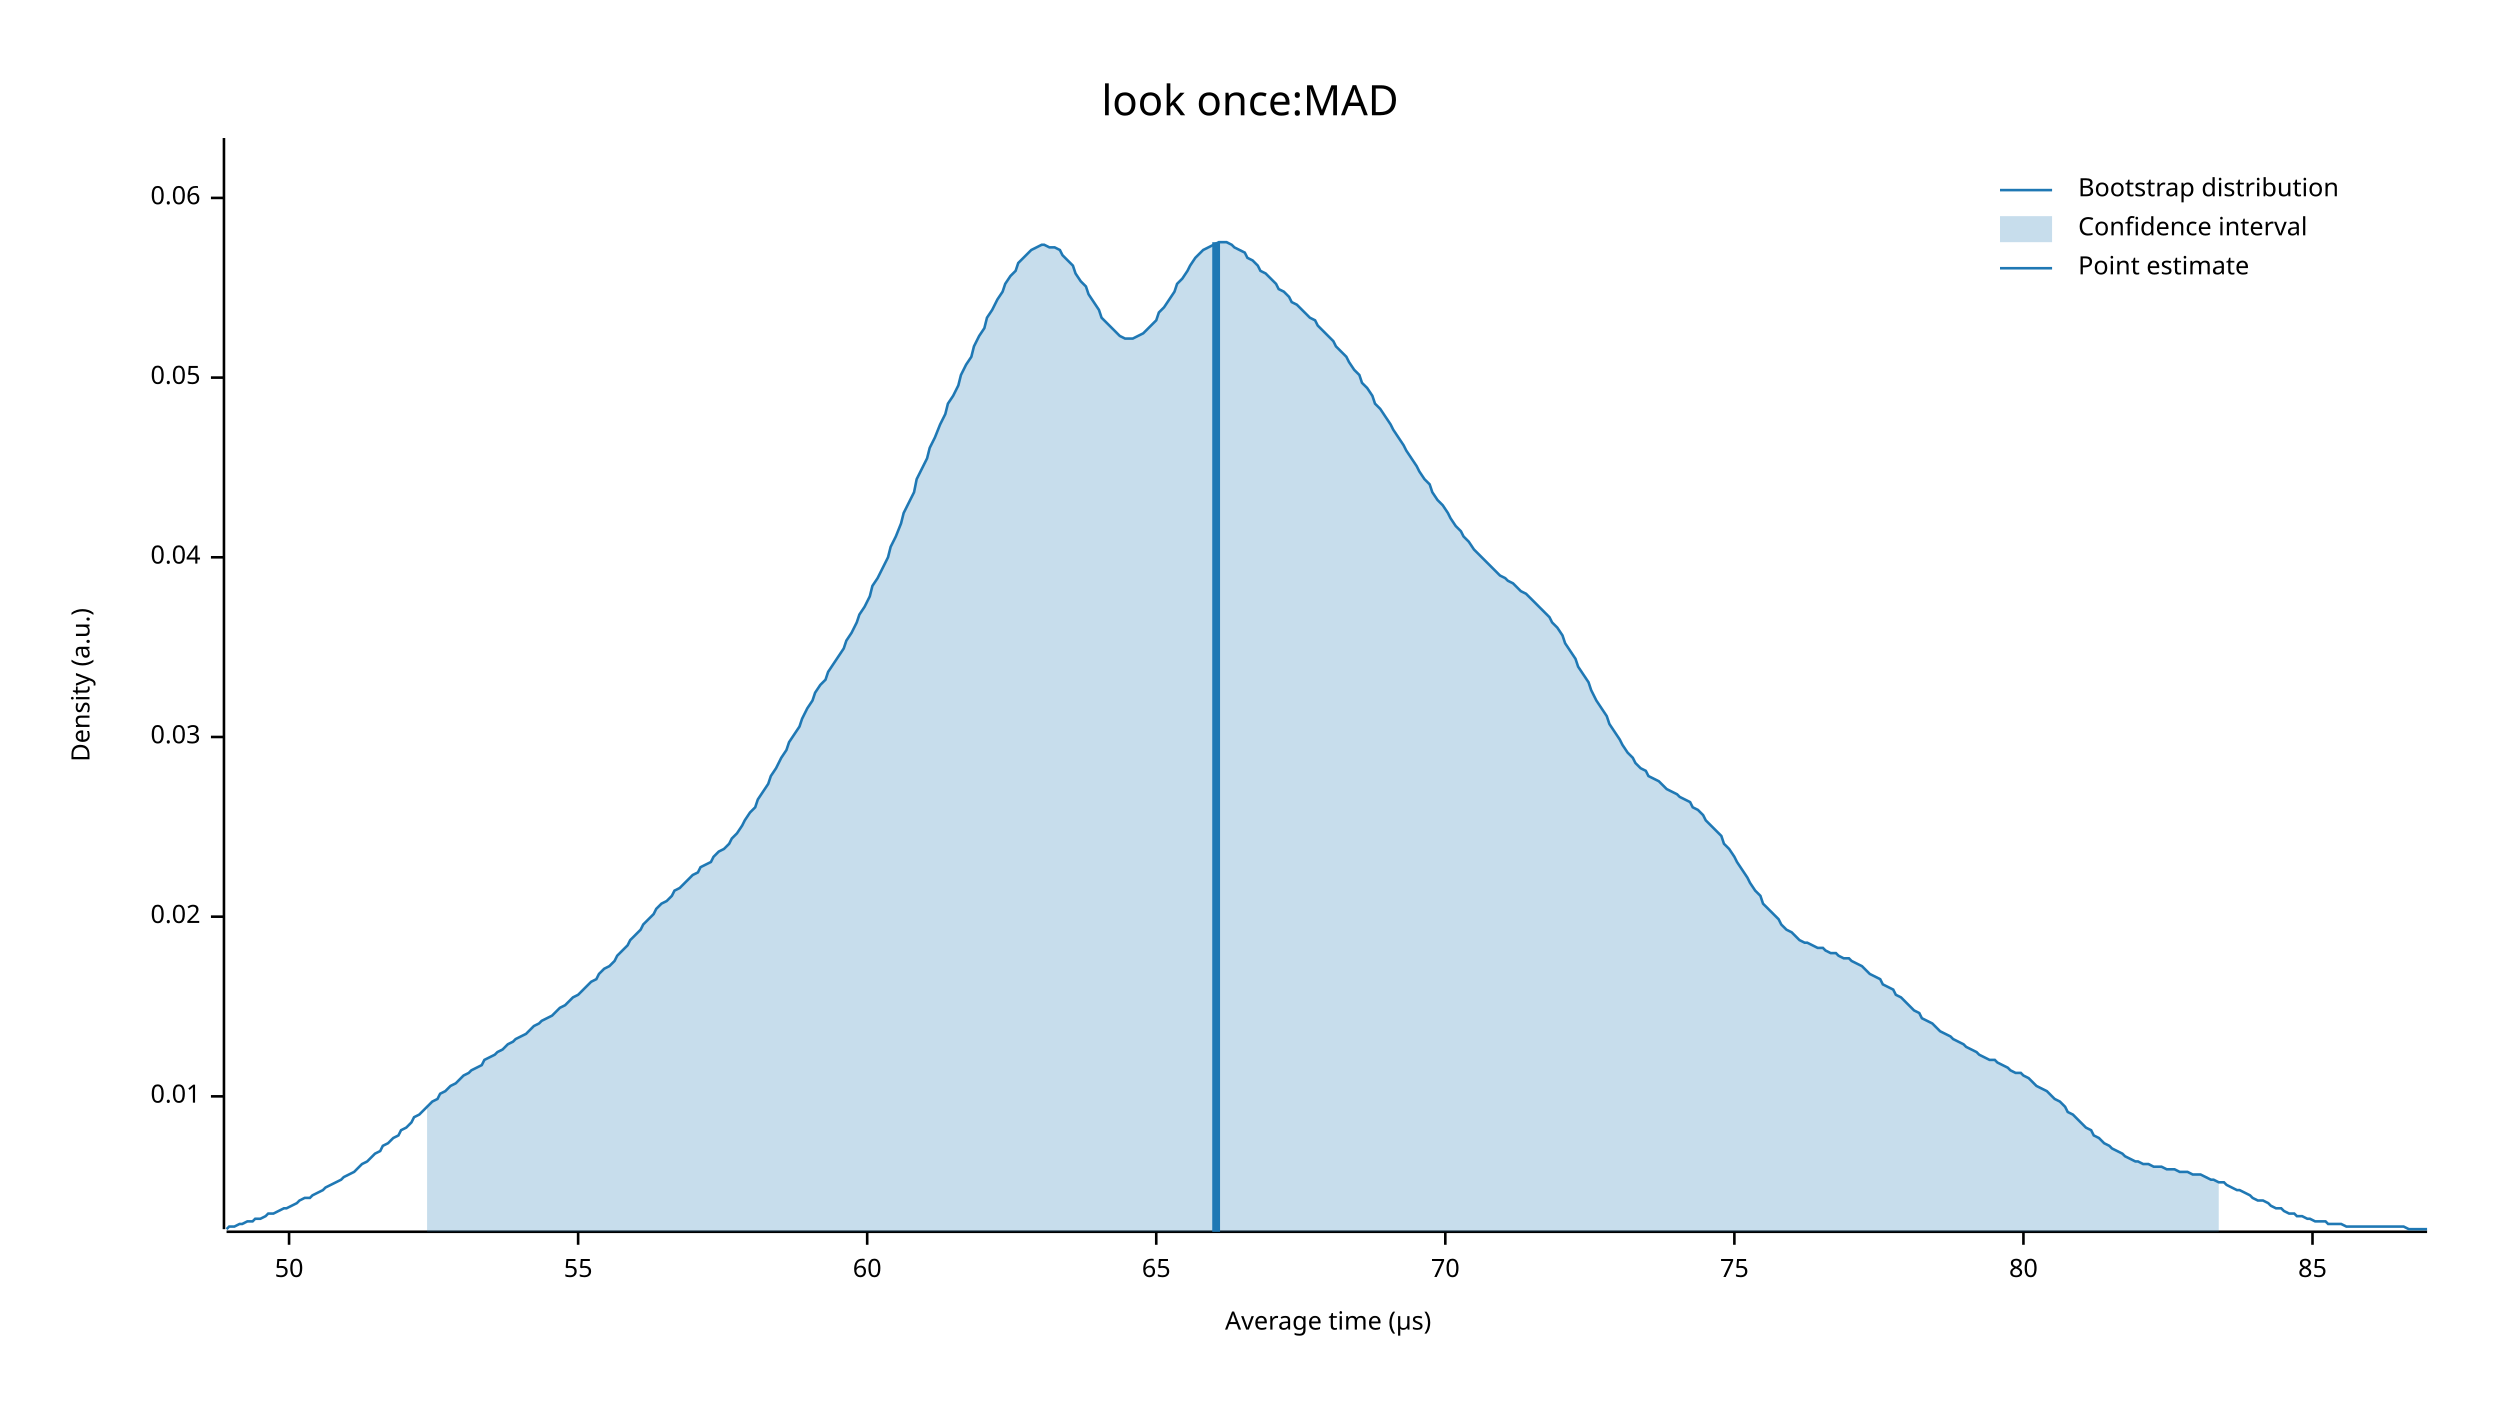
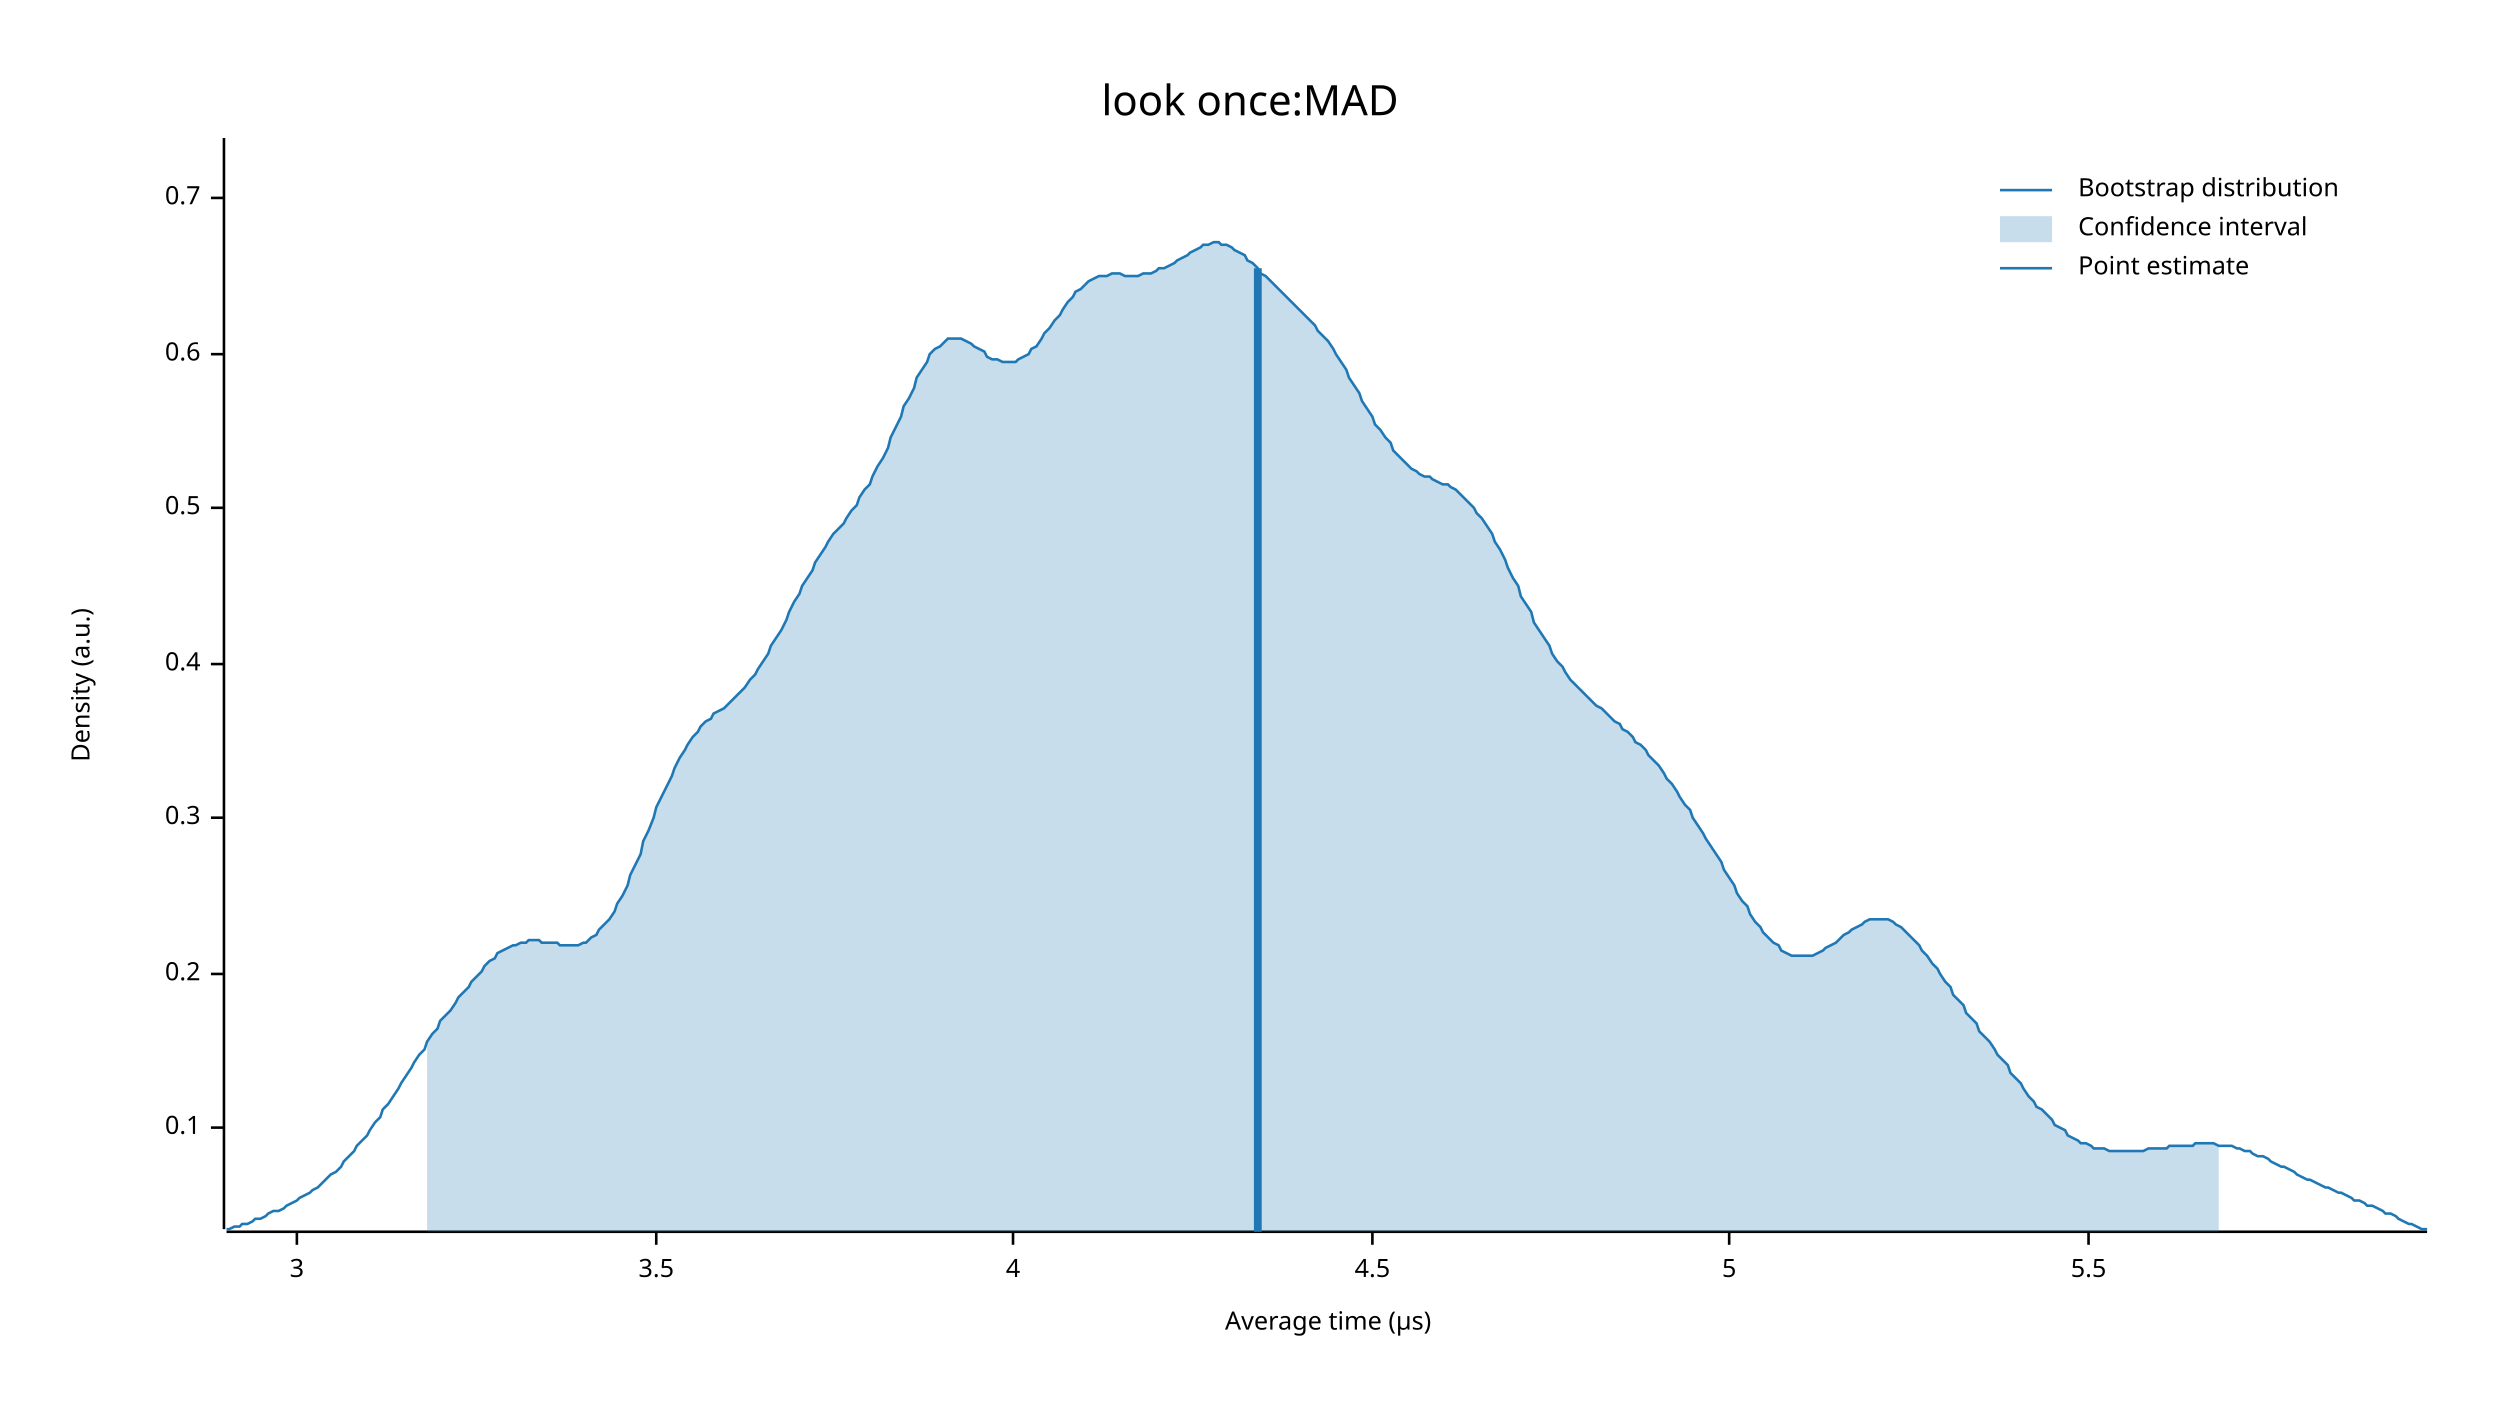
<svg xmlns="http://www.w3.org/2000/svg" width="960" height="540" viewBox="0 0 960 540">
  <text x="480" y="32" dy="0.76em" text-anchor="middle" font-family="sans-serif" font-size="16.129" opacity="1" fill="#000000">
look once:MAD
</text>
  <text x="27" y="263" dy="0.76em" text-anchor="middle" font-family="sans-serif" font-size="9.677" opacity="1" fill="#000000" transform="rotate(270, 27, 263)">
Density (a.u.)
</text>
  <text x="510" y="513" dy="-0.5ex" text-anchor="middle" font-family="sans-serif" font-size="9.677" opacity="1" fill="#000000">
Average time (µs)
</text>
  <polyline fill="none" opacity="1" stroke="#000000" stroke-width="1" points="86,53 86,472 " />
-   <text x="77" y="421" dy="0.5ex" text-anchor="end" font-family="sans-serif" font-size="9.677" opacity="1" fill="#000000">
- 0.01
+   <text x="77" y="433" dy="0.5ex" text-anchor="end" font-family="sans-serif" font-size="9.677" opacity="1" fill="#000000">
+ 0.1
</text>
-   <polyline fill="none" opacity="1" stroke="#000000" stroke-width="1" points="81,421 86,421 " />
-   <text x="77" y="352" dy="0.5ex" text-anchor="end" font-family="sans-serif" font-size="9.677" opacity="1" fill="#000000">
- 0.02
+   <polyline fill="none" opacity="1" stroke="#000000" stroke-width="1" points="81,433 86,433 " />
+   <text x="77" y="374" dy="0.5ex" text-anchor="end" font-family="sans-serif" font-size="9.677" opacity="1" fill="#000000">
+ 0.2
</text>
-   <polyline fill="none" opacity="1" stroke="#000000" stroke-width="1" points="81,352 86,352 " />
-   <text x="77" y="283" dy="0.5ex" text-anchor="end" font-family="sans-serif" font-size="9.677" opacity="1" fill="#000000">
- 0.03
+   <polyline fill="none" opacity="1" stroke="#000000" stroke-width="1" points="81,374 86,374 " />
+   <text x="77" y="314" dy="0.5ex" text-anchor="end" font-family="sans-serif" font-size="9.677" opacity="1" fill="#000000">
+ 0.3
</text>
-   <polyline fill="none" opacity="1" stroke="#000000" stroke-width="1" points="81,283 86,283 " />
-   <text x="77" y="214" dy="0.5ex" text-anchor="end" font-family="sans-serif" font-size="9.677" opacity="1" fill="#000000">
- 0.04
+   <polyline fill="none" opacity="1" stroke="#000000" stroke-width="1" points="81,314 86,314 " />
+   <text x="77" y="255" dy="0.5ex" text-anchor="end" font-family="sans-serif" font-size="9.677" opacity="1" fill="#000000">
+ 0.4
</text>
-   <polyline fill="none" opacity="1" stroke="#000000" stroke-width="1" points="81,214 86,214 " />
-   <text x="77" y="145" dy="0.5ex" text-anchor="end" font-family="sans-serif" font-size="9.677" opacity="1" fill="#000000">
- 0.05
+   <polyline fill="none" opacity="1" stroke="#000000" stroke-width="1" points="81,255 86,255 " />
+   <text x="77" y="195" dy="0.5ex" text-anchor="end" font-family="sans-serif" font-size="9.677" opacity="1" fill="#000000">
+ 0.5
</text>
-   <polyline fill="none" opacity="1" stroke="#000000" stroke-width="1" points="81,145 86,145 " />
+   <polyline fill="none" opacity="1" stroke="#000000" stroke-width="1" points="81,195 86,195 " />
+   <text x="77" y="136" dy="0.5ex" text-anchor="end" font-family="sans-serif" font-size="9.677" opacity="1" fill="#000000">
+ 0.6
+ </text>
+   <polyline fill="none" opacity="1" stroke="#000000" stroke-width="1" points="81,136 86,136 " />
  <text x="77" y="76" dy="0.5ex" text-anchor="end" font-family="sans-serif" font-size="9.677" opacity="1" fill="#000000">
- 0.06
+ 0.7
</text>
  <polyline fill="none" opacity="1" stroke="#000000" stroke-width="1" points="81,76 86,76 " />
  <polyline fill="none" opacity="1" stroke="#000000" stroke-width="1" points="87,473 932,473 " />
-   <text x="111" y="483" dy="0.76em" text-anchor="middle" font-family="sans-serif" font-size="9.677" opacity="1" fill="#000000">
- 50
+   <text x="114" y="483" dy="0.76em" text-anchor="middle" font-family="sans-serif" font-size="9.677" opacity="1" fill="#000000">
+ 3
</text>
-   <polyline fill="none" opacity="1" stroke="#000000" stroke-width="1" points="111,473 111,478 " />
-   <text x="222" y="483" dy="0.76em" text-anchor="middle" font-family="sans-serif" font-size="9.677" opacity="1" fill="#000000">
- 55
+   <polyline fill="none" opacity="1" stroke="#000000" stroke-width="1" points="114,473 114,478 " />
+   <text x="252" y="483" dy="0.76em" text-anchor="middle" font-family="sans-serif" font-size="9.677" opacity="1" fill="#000000">
+ 3.5
</text>
-   <polyline fill="none" opacity="1" stroke="#000000" stroke-width="1" points="222,473 222,478 " />
-   <text x="333" y="483" dy="0.76em" text-anchor="middle" font-family="sans-serif" font-size="9.677" opacity="1" fill="#000000">
- 60
+   <polyline fill="none" opacity="1" stroke="#000000" stroke-width="1" points="252,473 252,478 " />
+   <text x="389" y="483" dy="0.76em" text-anchor="middle" font-family="sans-serif" font-size="9.677" opacity="1" fill="#000000">
+ 4
</text>
-   <polyline fill="none" opacity="1" stroke="#000000" stroke-width="1" points="333,473 333,478 " />
-   <text x="444" y="483" dy="0.76em" text-anchor="middle" font-family="sans-serif" font-size="9.677" opacity="1" fill="#000000">
- 65
+   <polyline fill="none" opacity="1" stroke="#000000" stroke-width="1" points="389,473 389,478 " />
+   <text x="527" y="483" dy="0.76em" text-anchor="middle" font-family="sans-serif" font-size="9.677" opacity="1" fill="#000000">
+ 4.5
</text>
-   <polyline fill="none" opacity="1" stroke="#000000" stroke-width="1" points="444,473 444,478 " />
-   <text x="555" y="483" dy="0.76em" text-anchor="middle" font-family="sans-serif" font-size="9.677" opacity="1" fill="#000000">
- 70
+   <polyline fill="none" opacity="1" stroke="#000000" stroke-width="1" points="527,473 527,478 " />
+   <text x="664" y="483" dy="0.76em" text-anchor="middle" font-family="sans-serif" font-size="9.677" opacity="1" fill="#000000">
+ 5
</text>
-   <polyline fill="none" opacity="1" stroke="#000000" stroke-width="1" points="555,473 555,478 " />
-   <text x="666" y="483" dy="0.76em" text-anchor="middle" font-family="sans-serif" font-size="9.677" opacity="1" fill="#000000">
- 75
+   <polyline fill="none" opacity="1" stroke="#000000" stroke-width="1" points="664,473 664,478 " />
+   <text x="802" y="483" dy="0.76em" text-anchor="middle" font-family="sans-serif" font-size="9.677" opacity="1" fill="#000000">
+ 5.5
</text>
-   <polyline fill="none" opacity="1" stroke="#000000" stroke-width="1" points="666,473 666,478 " />
-   <text x="777" y="483" dy="0.76em" text-anchor="middle" font-family="sans-serif" font-size="9.677" opacity="1" fill="#000000">
- 80
- </text>
-   <polyline fill="none" opacity="1" stroke="#000000" stroke-width="1" points="777,473 777,478 " />
-   <text x="888" y="483" dy="0.76em" text-anchor="middle" font-family="sans-serif" font-size="9.677" opacity="1" fill="#000000">
- 85
- </text>
-   <polyline fill="none" opacity="1" stroke="#000000" stroke-width="1" points="888,473 888,478 " />
-   <polyline fill="none" opacity="1" stroke="#1F78B4" stroke-width="1" points="87,472 88,471 90,471 92,470 93,470 95,469 97,469 98,468 100,468 102,467 103,466 105,466 107,465 109,464 110,464 112,463 114,462 115,461 117,460 119,460 120,459 122,458 124,457 125,456 127,455 129,454 131,453 132,452 134,451 136,450 137,449 139,447 141,446 142,445 144,443 146,442 147,440 149,439 151,437 153,436 154,434 156,433 158,431 159,429 161,428 163,426 164,425 166,423 168,422 169,420 171,419 173,417 175,416 176,415 178,413 180,412 181,411 183,410 185,409 186,407 188,406 190,405 191,404 193,403 195,401 197,400 198,399 200,398 202,397 203,396 205,394 207,393 208,392 210,391 212,390 214,388 215,387 217,386 219,384 220,383 222,382 224,380 225,379 227,377 229,376 230,374 232,372 234,371 236,369 237,367 239,365 241,363 242,361 244,359 246,357 247,355 249,353 251,351 252,349 254,347 256,346 258,344 259,342 261,341 263,339 264,338 266,336 268,335 269,333 271,332 273,331 274,329 276,327 278,326 280,324 281,322 283,320 285,317 286,315 288,312 290,310 291,307 293,304 295,301 296,298 298,295 300,291 302,288 303,285 305,282 307,279 308,276 310,272 312,269 313,266 315,263 317,261 318,258 320,255 322,252 324,249 325,246 327,243 329,239 330,236 332,233 334,229 335,225 337,222 339,218 341,214 342,210 344,206 346,201 347,197 349,193 351,189 352,184 354,180 356,176 357,172 359,168 361,163 363,159 364,155 366,152 368,148 369,144 371,140 373,137 374,133 376,129 378,126 379,122 381,119 383,115 385,112 386,109 388,106 390,104 391,101 393,99 395,97 396,96 398,95 400,94 401,94 403,95 405,95 407,96 408,98 410,100 412,102 413,105 415,108 417,110 418,113 420,116 422,119 423,122 425,124 427,126 429,128 430,129 432,130 434,130 435,130 437,129 439,128 440,127 442,125 444,123 445,120 447,118 449,115 451,112 452,109 454,107 456,104 457,102 459,99 461,97 462,96 464,95 466,94 468,93 469,93 471,93 473,94 474,95 476,96 478,97 479,99 481,100 483,102 484,104 486,105 488,107 490,109 491,111 493,112 495,114 496,116 498,117 500,119 501,120 503,122 505,123 506,125 508,127 510,129 512,131 513,133 515,135 517,137 518,139 520,142 522,144 523,147 525,149 527,152 528,155 530,157 532,160 534,163 535,165 537,168 539,171 540,173 542,176 544,179 545,181 547,184 549,186 550,189 552,192 554,194 556,197 557,199 559,202 561,204 562,206 564,208 566,211 567,212 569,214 571,216 573,218 574,219 576,221 578,222 579,223 581,224 583,226 584,227 586,228 588,230 589,231 591,233 593,235 595,237 596,239 598,241 600,244 601,247 603,250 605,253 606,256 608,259 610,262 611,265 613,269 615,272 617,275 618,278 620,281 622,284 623,286 625,289 627,291 628,293 630,295 632,296 633,298 635,299 637,300 639,302 640,303 642,304 644,305 645,306 647,307 649,308 650,310 652,311 654,313 655,315 657,317 659,319 661,321 662,324 664,326 666,329 667,331 669,334 671,337 672,339 674,342 676,344 677,347 679,349 681,351 683,353 684,355 686,357 688,358 689,359 691,361 693,362 694,362 696,363 698,364 700,364 701,365 703,366 705,366 706,367 708,368 710,368 711,369 713,370 715,371 716,372 718,374 720,375 722,376 723,378 725,379 727,380 728,382 730,383 732,385 733,386 735,388 737,389 738,391 740,392 742,393 744,395 745,396 747,397 749,398 750,399 752,400 754,401 755,402 757,403 759,404 760,405 762,406 764,407 766,407 767,408 769,409 771,410 772,411 774,412 776,412 777,413 779,414 781,416 782,417 784,418 786,419 788,421 789,422 791,423 793,425 794,427 796,428 798,430 799,431 801,433 803,434 804,436 806,437 808,439 810,440 811,441 813,442 815,443 816,444 818,445 820,446 821,446 823,447 825,447 827,448 828,448 830,448 832,449 833,449 835,449 837,450 838,450 840,450 842,451 843,451 845,451 847,452 849,453 850,453 852,454 854,454 855,455 857,456 859,457 860,457 862,458 864,459 865,460 867,461 869,461 871,462 872,463 874,464 876,464 877,465 879,466 881,466 882,467 884,467 886,468 887,468 889,469 891,469 893,469 894,470 896,470 898,470 899,470 901,471 903,471 904,471 906,471 908,471 909,471 911,471 913,471 915,471 916,471 918,471 920,471 921,471 923,471 925,472 926,472 928,472 930,472 932,472 " />
-   <polygon opacity="0.25" fill="#1F78B4" points="164,425 166,423 168,422 169,420 171,419 173,417 175,416 176,415 178,413 180,412 181,411 183,410 185,409 186,407 188,406 190,405 191,404 193,403 195,401 197,400 198,399 200,398 202,397 203,396 205,394 207,393 208,392 210,391 212,390 214,388 215,387 217,386 219,384 220,383 222,382 224,380 225,379 227,377 229,376 230,374 232,372 234,371 236,369 237,367 239,365 241,363 242,361 244,359 246,357 247,355 249,353 251,351 252,349 254,347 256,346 258,344 259,342 261,341 263,339 264,338 266,336 268,335 269,333 271,332 273,331 274,329 276,327 278,326 280,324 281,322 283,320 285,317 286,315 288,312 290,310 291,307 293,304 295,301 296,298 298,295 300,291 302,288 303,285 305,282 307,279 308,276 310,272 312,269 313,266 315,263 317,261 318,258 320,255 322,252 324,249 325,246 327,243 329,239 330,236 332,233 334,229 335,225 337,222 339,218 341,214 342,210 344,206 346,201 347,197 349,193 351,189 352,184 354,180 356,176 357,172 359,168 361,163 363,159 364,155 366,152 368,148 369,144 371,140 373,137 374,133 376,129 378,126 379,122 381,119 383,115 385,112 386,109 388,106 390,104 391,101 393,99 395,97 396,96 398,95 400,94 401,94 403,95 405,95 407,96 408,98 410,100 412,102 413,105 415,108 417,110 418,113 420,116 422,119 423,122 425,124 427,126 429,128 430,129 432,130 434,130 435,130 437,129 439,128 440,127 442,125 444,123 445,120 447,118 449,115 451,112 452,109 454,107 456,104 457,102 459,99 461,97 462,96 464,95 466,94 468,93 469,93 471,93 473,94 474,95 476,96 478,97 479,99 481,100 483,102 484,104 486,105 488,107 490,109 491,111 493,112 495,114 496,116 498,117 500,119 501,120 503,122 505,123 506,125 508,127 510,129 512,131 513,133 515,135 517,137 518,139 520,142 522,144 523,147 525,149 527,152 528,155 530,157 532,160 534,163 535,165 537,168 539,171 540,173 542,176 544,179 545,181 547,184 549,186 550,189 552,192 554,194 556,197 557,199 559,202 561,204 562,206 564,208 566,211 567,212 569,214 571,216 573,218 574,219 576,221 578,222 579,223 581,224 583,226 584,227 586,228 588,230 589,231 591,233 593,235 595,237 596,239 598,241 600,244 601,247 603,250 605,253 606,256 608,259 610,262 611,265 613,269 615,272 617,275 618,278 620,281 622,284 623,286 625,289 627,291 628,293 630,295 632,296 633,298 635,299 637,300 639,302 640,303 642,304 644,305 645,306 647,307 649,308 650,310 652,311 654,313 655,315 657,317 659,319 661,321 662,324 664,326 666,329 667,331 669,334 671,337 672,339 674,342 676,344 677,347 679,349 681,351 683,353 684,355 686,357 688,358 689,359 691,361 693,362 694,362 696,363 698,364 700,364 701,365 703,366 705,366 706,367 708,368 710,368 711,369 713,370 715,371 716,372 718,374 720,375 722,376 723,378 725,379 727,380 728,382 730,383 732,385 733,386 735,388 737,389 738,391 740,392 742,393 744,395 745,396 747,397 749,398 750,399 752,400 754,401 755,402 757,403 759,404 760,405 762,406 764,407 766,407 767,408 769,409 771,410 772,411 774,412 776,412 777,413 779,414 781,416 782,417 784,418 786,419 788,421 789,422 791,423 793,425 794,427 796,428 798,430 799,431 801,433 803,434 804,436 806,437 808,439 810,440 811,441 813,442 815,443 816,444 818,445 820,446 821,446 823,447 825,447 827,448 828,448 830,448 832,449 833,449 835,449 837,450 838,450 840,450 842,451 843,451 845,451 847,452 849,453 850,453 852,454 852,473 164,473 " />
-   <polyline fill="none" opacity="1" stroke="#1F78B4" stroke-width="3" points="467,473 467,93 " />
+   <polyline fill="none" opacity="1" stroke="#000000" stroke-width="1" points="802,473 802,478 " />
+   <polyline fill="none" opacity="1" stroke="#1F78B4" stroke-width="1" points="87,472 88,472 90,471 92,471 93,470 95,470 97,469 98,468 100,468 102,467 103,466 105,465 107,465 109,464 110,463 112,462 114,461 115,460 117,459 119,458 120,457 122,456 124,454 125,453 127,451 129,450 131,448 132,446 134,444 136,442 137,440 139,438 141,436 142,434 144,431 146,429 147,426 149,424 151,421 153,418 154,416 156,413 158,410 159,408 161,405 163,403 164,400 166,397 168,395 169,392 171,390 173,388 175,385 176,383 178,381 180,379 181,377 183,375 185,373 186,371 188,369 190,368 191,366 193,365 195,364 197,363 198,363 200,362 202,362 203,361 205,361 207,361 208,362 210,362 212,362 214,362 215,363 217,363 219,363 220,363 222,363 224,362 225,362 227,360 229,359 230,357 232,355 234,353 236,350 237,347 239,344 241,340 242,336 244,332 246,328 247,323 249,319 251,314 252,310 254,306 256,302 258,298 259,295 261,291 263,288 264,286 266,283 268,281 269,279 271,277 273,276 274,274 276,273 278,272 280,270 281,269 283,267 285,265 286,264 288,261 290,259 291,257 293,254 295,251 296,248 298,245 300,242 302,238 303,235 305,231 307,228 308,225 310,222 312,219 313,216 315,213 317,210 318,208 320,205 322,203 324,201 325,199 327,196 329,194 330,191 332,188 334,186 335,183 337,179 339,176 341,172 342,168 344,164 346,160 347,156 349,153 351,149 352,145 354,142 356,139 357,136 359,134 361,133 363,131 364,130 366,130 368,130 369,130 371,131 373,132 374,133 376,134 378,135 379,137 381,138 383,138 385,139 386,139 388,139 390,139 391,138 393,137 395,136 396,134 398,133 400,130 401,128 403,126 405,123 407,121 408,119 410,116 412,114 413,112 415,111 417,109 418,108 420,107 422,106 423,106 425,106 427,105 429,105 430,105 432,106 434,106 435,106 437,106 439,105 440,105 442,105 444,104 445,103 447,103 449,102 451,101 452,100 454,99 456,98 457,97 459,96 461,95 462,94 464,94 466,93 468,93 469,94 471,94 473,95 474,96 476,97 478,98 479,100 481,101 483,103 484,105 486,106 488,108 490,110 491,111 493,113 495,115 496,116 498,118 500,120 501,121 503,123 505,125 506,127 508,129 510,131 512,134 513,136 515,139 517,142 518,145 520,148 522,151 523,154 525,157 527,160 528,163 530,165 532,168 534,170 535,173 537,175 539,177 540,178 542,180 544,181 545,182 547,183 549,183 550,184 552,185 554,186 556,186 557,187 559,188 561,190 562,191 564,193 566,195 567,197 569,199 571,202 573,205 574,208 576,211 578,215 579,218 581,222 583,225 584,229 586,232 588,235 589,239 591,242 593,245 595,248 596,251 598,254 600,256 601,258 603,261 605,263 606,264 608,266 610,268 611,269 613,271 615,272 617,274 618,275 620,277 622,278 623,280 625,281 627,283 628,285 630,286 632,288 633,290 635,292 637,294 639,297 640,299 642,301 644,304 645,306 647,309 649,311 650,314 652,317 654,320 655,322 657,325 659,328 661,331 662,334 664,337 666,340 667,343 669,346 671,348 672,351 674,354 676,356 677,358 679,360 681,362 683,363 684,365 686,366 688,367 689,367 691,367 693,367 694,367 696,367 698,366 700,365 701,364 703,363 705,362 706,361 708,359 710,358 711,357 713,356 715,355 716,354 718,353 720,353 722,353 723,353 725,353 727,354 728,355 730,356 732,358 733,359 735,361 737,363 738,365 740,367 742,370 744,372 745,374 747,377 749,379 750,382 752,384 754,386 755,389 757,391 759,393 760,396 762,398 764,400 766,403 767,405 769,407 771,409 772,412 774,414 776,416 777,418 779,421 781,423 782,425 784,426 786,428 788,430 789,432 791,433 793,434 794,436 796,437 798,438 799,439 801,439 803,440 804,441 806,441 808,441 810,442 811,442 813,442 815,442 816,442 818,442 820,442 821,442 823,442 825,441 827,441 828,441 830,441 832,441 833,440 835,440 837,440 838,440 840,440 842,440 843,439 845,439 847,439 849,439 850,439 852,440 854,440 855,440 857,440 859,441 860,441 862,442 864,442 865,443 867,444 869,444 871,445 872,446 874,447 876,448 877,448 879,449 881,450 882,451 884,452 886,453 887,453 889,454 891,455 893,456 894,456 896,457 898,458 899,458 901,459 903,460 904,461 906,461 908,462 909,463 911,463 913,464 915,465 916,466 918,466 920,467 921,468 923,469 925,470 926,470 928,471 930,472 932,472 " />
+   <polygon opacity="0.25" fill="#1F78B4" points="164,400 166,397 168,395 169,392 171,390 173,388 175,385 176,383 178,381 180,379 181,377 183,375 185,373 186,371 188,369 190,368 191,366 193,365 195,364 197,363 198,363 200,362 202,362 203,361 205,361 207,361 208,362 210,362 212,362 214,362 215,363 217,363 219,363 220,363 222,363 224,362 225,362 227,360 229,359 230,357 232,355 234,353 236,350 237,347 239,344 241,340 242,336 244,332 246,328 247,323 249,319 251,314 252,310 254,306 256,302 258,298 259,295 261,291 263,288 264,286 266,283 268,281 269,279 271,277 273,276 274,274 276,273 278,272 280,270 281,269 283,267 285,265 286,264 288,261 290,259 291,257 293,254 295,251 296,248 298,245 300,242 302,238 303,235 305,231 307,228 308,225 310,222 312,219 313,216 315,213 317,210 318,208 320,205 322,203 324,201 325,199 327,196 329,194 330,191 332,188 334,186 335,183 337,179 339,176 341,172 342,168 344,164 346,160 347,156 349,153 351,149 352,145 354,142 356,139 357,136 359,134 361,133 363,131 364,130 366,130 368,130 369,130 371,131 373,132 374,133 376,134 378,135 379,137 381,138 383,138 385,139 386,139 388,139 390,139 391,138 393,137 395,136 396,134 398,133 400,130 401,128 403,126 405,123 407,121 408,119 410,116 412,114 413,112 415,111 417,109 418,108 420,107 422,106 423,106 425,106 427,105 429,105 430,105 432,106 434,106 435,106 437,106 439,105 440,105 442,105 444,104 445,103 447,103 449,102 451,101 452,100 454,99 456,98 457,97 459,96 461,95 462,94 464,94 466,93 468,93 469,94 471,94 473,95 474,96 476,97 478,98 479,100 481,101 483,103 484,105 486,106 488,108 490,110 491,111 493,113 495,115 496,116 498,118 500,120 501,121 503,123 505,125 506,127 508,129 510,131 512,134 513,136 515,139 517,142 518,145 520,148 522,151 523,154 525,157 527,160 528,163 530,165 532,168 534,170 535,173 537,175 539,177 540,178 542,180 544,181 545,182 547,183 549,183 550,184 552,185 554,186 556,186 557,187 559,188 561,190 562,191 564,193 566,195 567,197 569,199 571,202 573,205 574,208 576,211 578,215 579,218 581,222 583,225 584,229 586,232 588,235 589,239 591,242 593,245 595,248 596,251 598,254 600,256 601,258 603,261 605,263 606,264 608,266 610,268 611,269 613,271 615,272 617,274 618,275 620,277 622,278 623,280 625,281 627,283 628,285 630,286 632,288 633,290 635,292 637,294 639,297 640,299 642,301 644,304 645,306 647,309 649,311 650,314 652,317 654,320 655,322 657,325 659,328 661,331 662,334 664,337 666,340 667,343 669,346 671,348 672,351 674,354 676,356 677,358 679,360 681,362 683,363 684,365 686,366 688,367 689,367 691,367 693,367 694,367 696,367 698,366 700,365 701,364 703,363 705,362 706,361 708,359 710,358 711,357 713,356 715,355 716,354 718,353 720,353 722,353 723,353 725,353 727,354 728,355 730,356 732,358 733,359 735,361 737,363 738,365 740,367 742,370 744,372 745,374 747,377 749,379 750,382 752,384 754,386 755,389 757,391 759,393 760,396 762,398 764,400 766,403 767,405 769,407 771,409 772,412 774,414 776,416 777,418 779,421 781,423 782,425 784,426 786,428 788,430 789,432 791,433 793,434 794,436 796,437 798,438 799,439 801,439 803,440 804,441 806,441 808,441 810,442 811,442 813,442 815,442 816,442 818,442 820,442 821,442 823,442 825,441 827,441 828,441 830,441 832,441 833,440 835,440 837,440 838,440 840,440 842,440 843,439 845,439 847,439 849,439 850,439 852,440 852,473 164,473 " />
+   <polyline fill="none" opacity="1" stroke="#1F78B4" stroke-width="3" points="483,473 483,103 " />
  <text x="798" y="68" dy="0.76em" text-anchor="start" font-family="sans-serif" font-size="9.677" opacity="1" fill="#000000">
Bootstrap distribution
</text>
  <text x="798" y="83" dy="0.76em" text-anchor="start" font-family="sans-serif" font-size="9.677" opacity="1" fill="#000000">
Confidence interval
</text>
  <text x="798" y="98" dy="0.76em" text-anchor="start" font-family="sans-serif" font-size="9.677" opacity="1" fill="#000000">
Point estimate
</text>
  <polyline fill="none" opacity="1" stroke="#1F78B4" stroke-width="1" points="768,73 788,73 " />
  <rect x="768" y="83" width="20" height="10" opacity="0.25" fill="#1F78B4" stroke="none" />
  <polyline fill="none" opacity="1" stroke="#1F78B4" stroke-width="1" points="768,103 788,103 " />
</svg>
